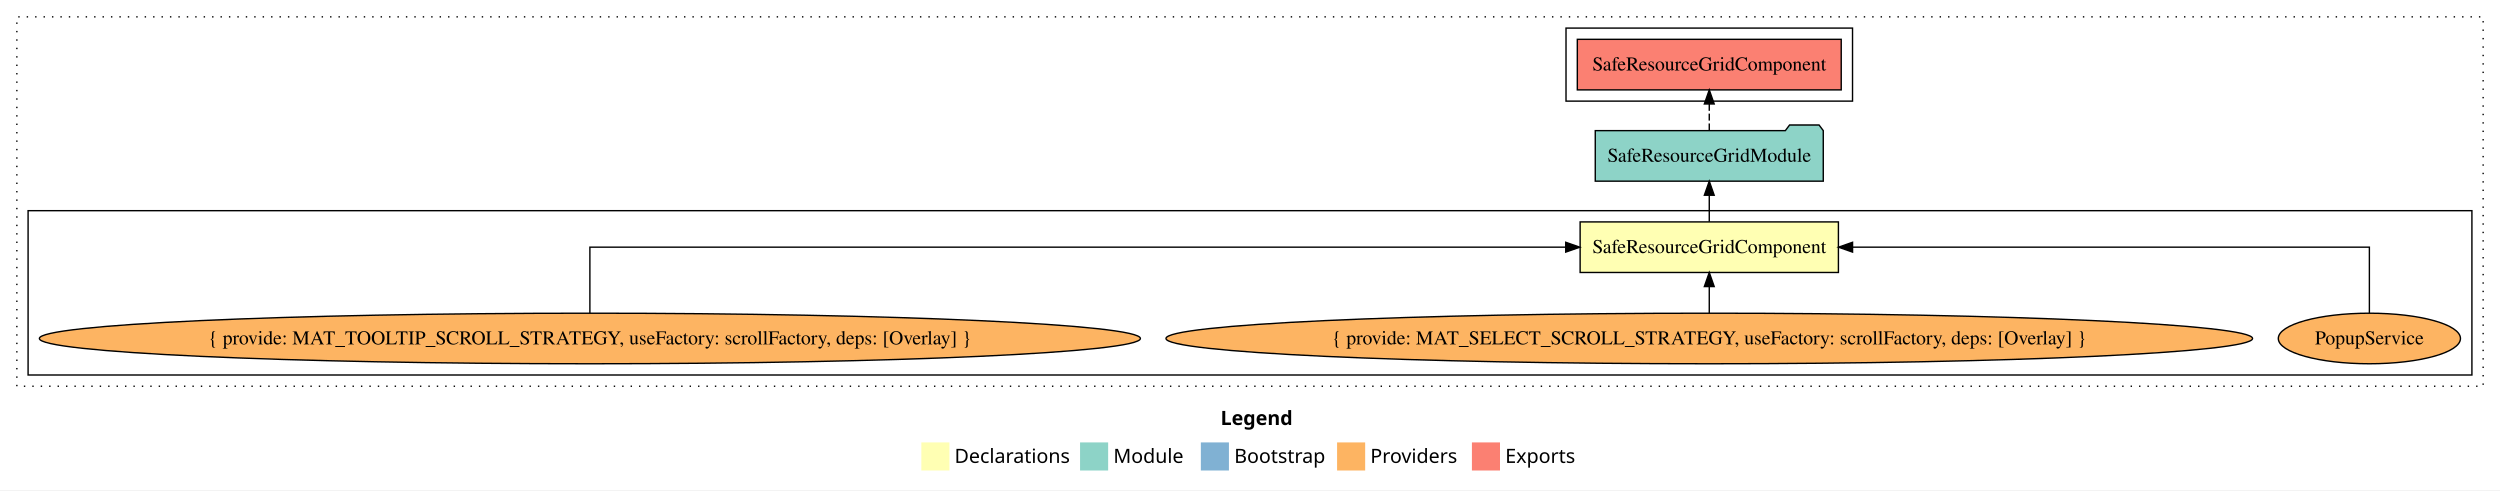
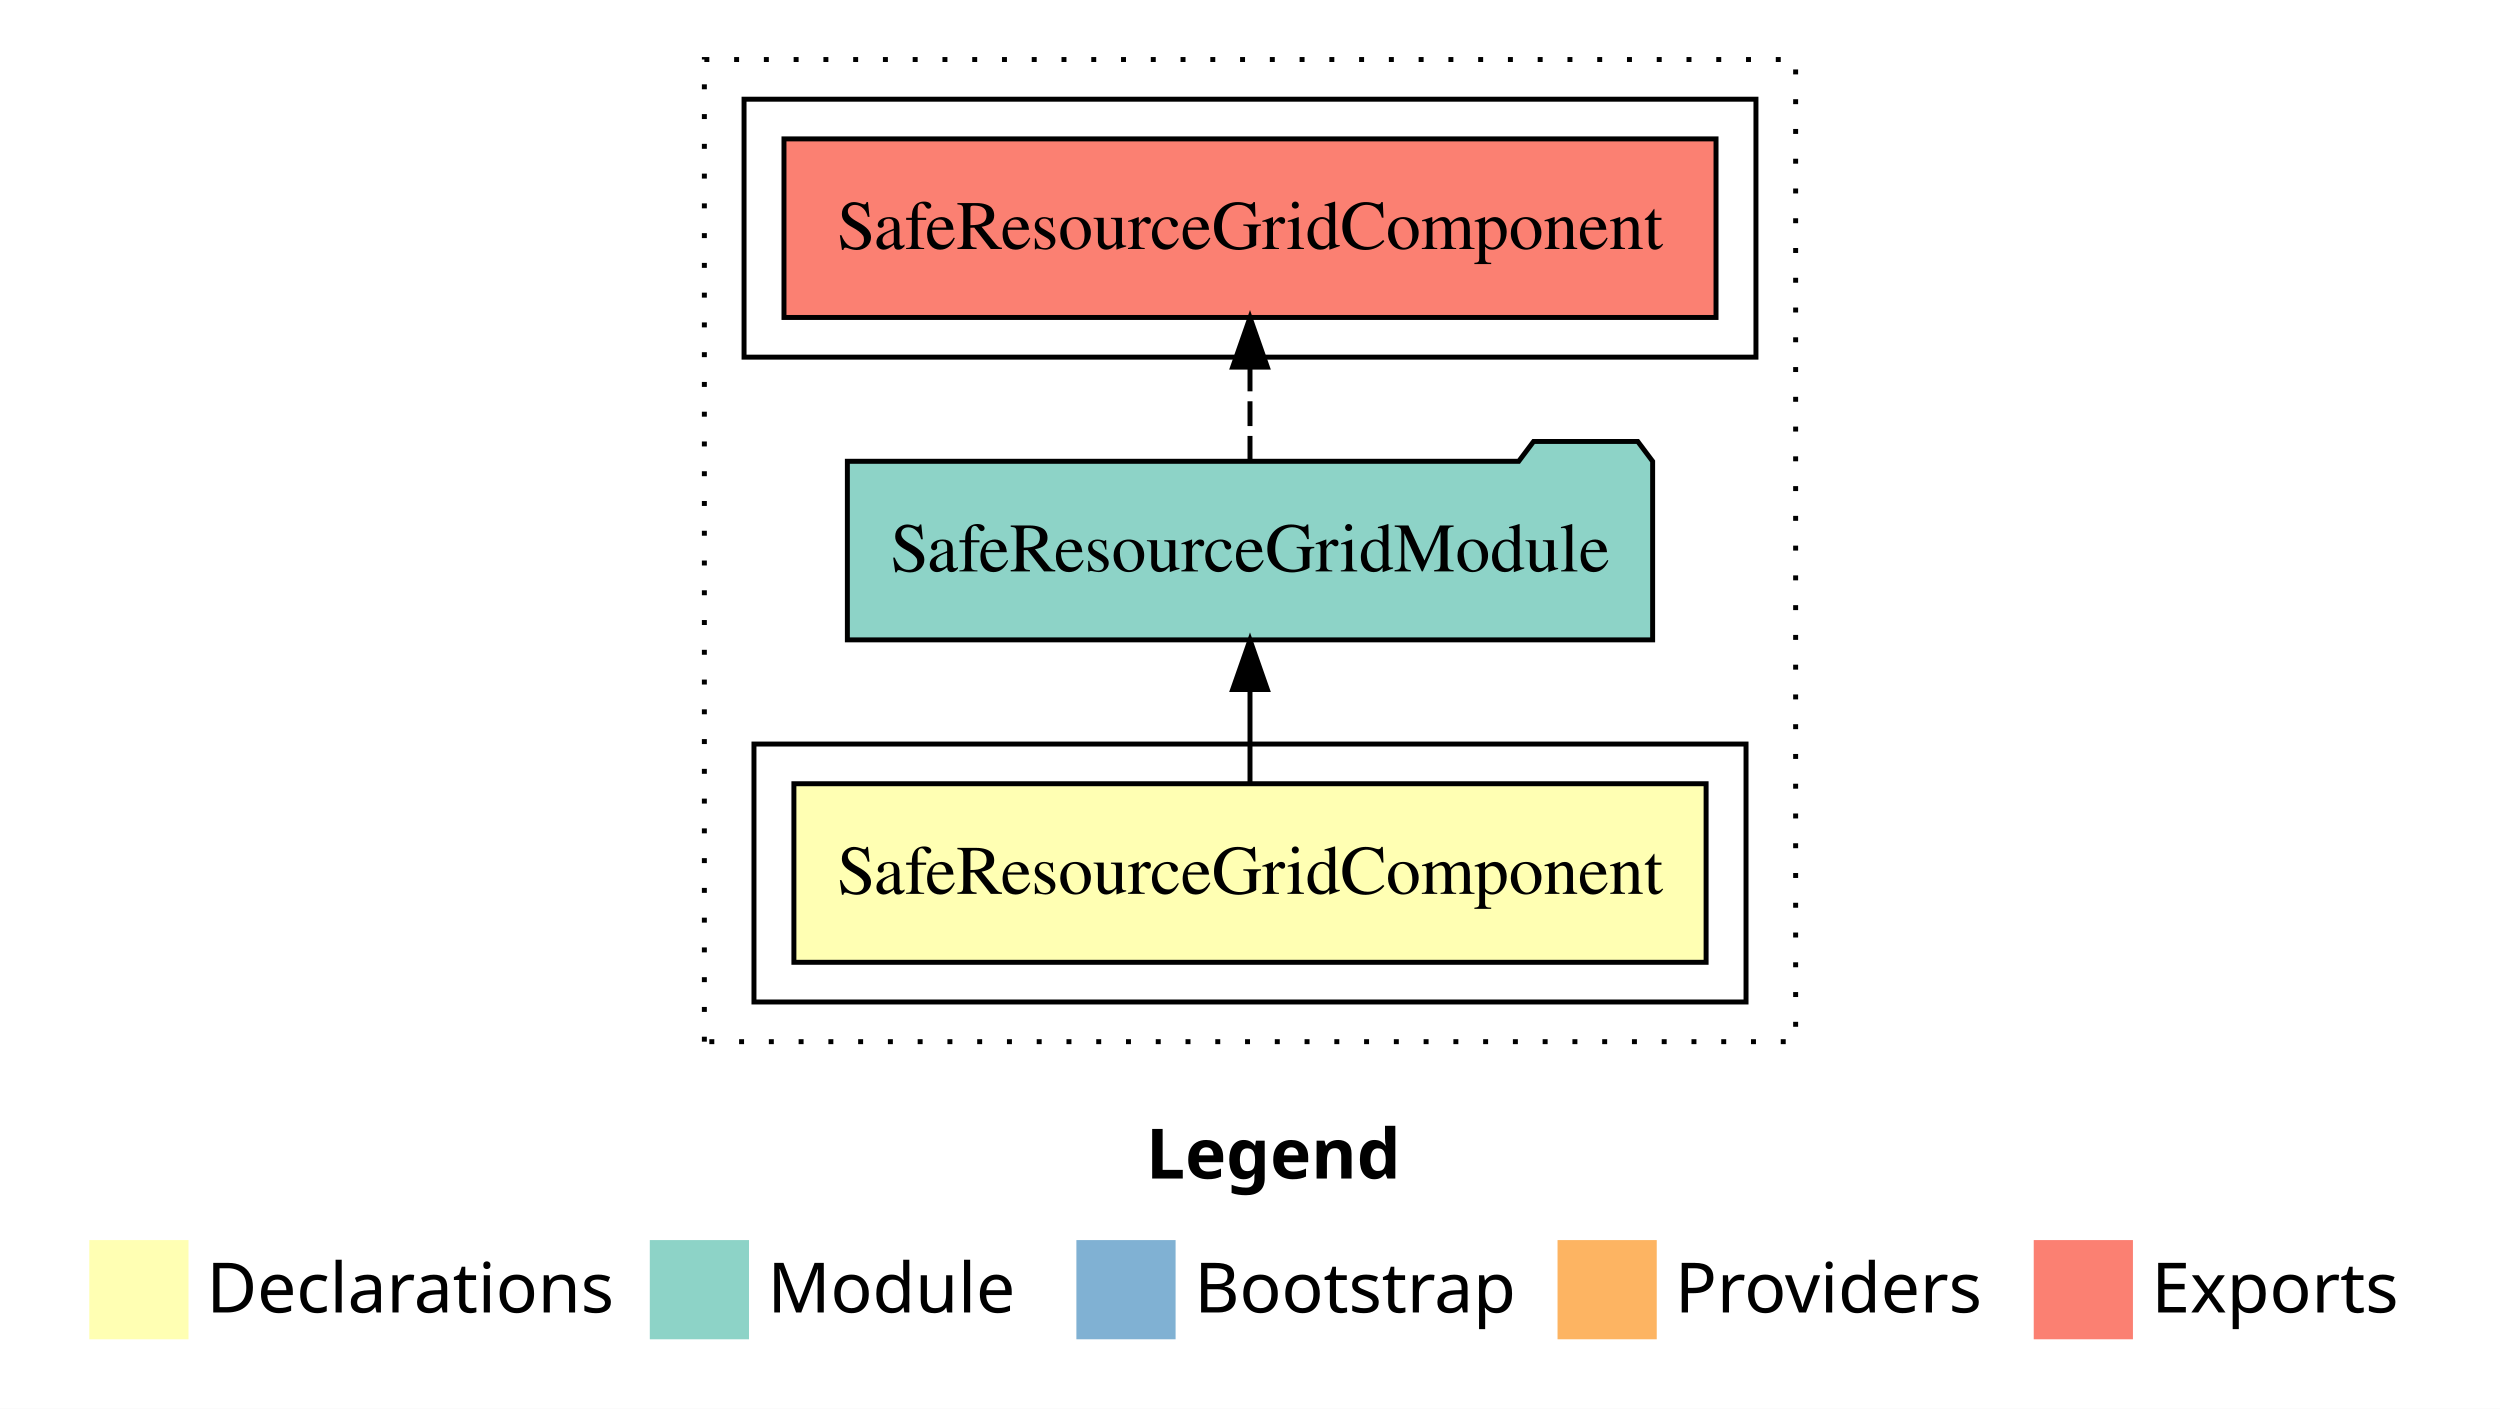
- <svg xmlns="http://www.w3.org/2000/svg" width="1780pt" height="349pt" viewBox="0.00 0.00 1780.00 349.00">
-   <g id="graph0" class="graph" transform="scale(1 1) rotate(0) translate(4 345)">
-     <polygon fill="white" stroke="transparent" points="-4,4 -4,-345 1776,-345 1776,4 -4,4" />
-     <text text-anchor="start" x="865.01" y="-42.4" font-family="sans-serif" font-weight="bold" font-size="14.00">Legend</text>
-     <polygon fill="#ffffb3" stroke="transparent" points="652,-10 652,-30 672,-30 672,-10 652,-10" />
-     <text text-anchor="start" x="675.63" y="-15.4" font-family="sans-serif" font-size="14.00">  Declarations</text>
-     <polygon fill="#8dd3c7" stroke="transparent" points="765,-10 765,-30 785,-30 785,-10 765,-10" />
-     <text text-anchor="start" x="788.73" y="-15.4" font-family="sans-serif" font-size="14.00">  Module</text>
-     <polygon fill="#80b1d3" stroke="transparent" points="851,-10 851,-30 871,-30 871,-10 851,-10" />
-     <text text-anchor="start" x="874.78" y="-15.4" font-family="sans-serif" font-size="14.00">  Bootstrap</text>
-     <polygon fill="#fdb462" stroke="transparent" points="948,-10 948,-30 968,-30 968,-10 948,-10" />
-     <text text-anchor="start" x="971.67" y="-15.4" font-family="sans-serif" font-size="14.00">  Providers</text>
-     <polygon fill="#fb8072" stroke="transparent" points="1044,-10 1044,-30 1064,-30 1064,-10 1044,-10" />
-     <text text-anchor="start" x="1067.73" y="-15.4" font-family="sans-serif" font-size="14.00">  Exports</text>
+ <svg xmlns="http://www.w3.org/2000/svg" width="504pt" height="284pt" viewBox="0.00 0.00 504.00 284.00">
+   <g id="graph0" class="graph" transform="scale(1 1) rotate(0) translate(4 280)">
+     <polygon fill="white" stroke="transparent" points="-4,4 -4,-280 500,-280 500,4 -4,4" />
+     <text text-anchor="start" x="227.01" y="-42.4" font-family="sans-serif" font-weight="bold" font-size="14.00">Legend</text>
+     <polygon fill="#ffffb3" stroke="transparent" points="14,-10 14,-30 34,-30 34,-10 14,-10" />
+     <text text-anchor="start" x="37.63" y="-15.4" font-family="sans-serif" font-size="14.00">  Declarations</text>
+     <polygon fill="#8dd3c7" stroke="transparent" points="127,-10 127,-30 147,-30 147,-10 127,-10" />
+     <text text-anchor="start" x="150.73" y="-15.4" font-family="sans-serif" font-size="14.00">  Module</text>
+     <polygon fill="#80b1d3" stroke="transparent" points="213,-10 213,-30 233,-30 233,-10 213,-10" />
+     <text text-anchor="start" x="236.78" y="-15.4" font-family="sans-serif" font-size="14.00">  Bootstrap</text>
+     <polygon fill="#fdb462" stroke="transparent" points="310,-10 310,-30 330,-30 330,-10 310,-10" />
+     <text text-anchor="start" x="333.67" y="-15.4" font-family="sans-serif" font-size="14.00">  Providers</text>
+     <polygon fill="#fb8072" stroke="transparent" points="406,-10 406,-30 426,-30 426,-10 406,-10" />
+     <text text-anchor="start" x="429.73" y="-15.4" font-family="sans-serif" font-size="14.00">  Exports</text>
    <g id="clust1" class="cluster">
-       <polygon fill="none" stroke="black" stroke-dasharray="1,5" points="8,-70 8,-333 1764,-333 1764,-70 8,-70" />
-     </g>
-     <g id="clust3" class="cluster">
-       <polygon fill="none" stroke="black" points="16,-78 16,-195 1756,-195 1756,-78 16,-78" />
+       <polygon fill="none" stroke="black" stroke-dasharray="1,5" points="138,-70 138,-268 358,-268 358,-70 138,-70" />
    </g>
    <g id="clust5" class="cluster">
-       <polygon fill="none" stroke="black" points="1111,-273 1111,-325 1315,-325 1315,-273 1111,-273" />
+       <polygon fill="none" stroke="black" points="146,-208 146,-260 350,-260 350,-208 146,-208" />
+     </g>
+     <g id="clust2" class="cluster">
+       <polygon fill="none" stroke="black" points="148,-78 148,-130 348,-130 348,-78 148,-78" />
    </g>
    <g id="node1" class="node">
-       <polygon fill="#ffffb3" stroke="black" points="1304.95,-187 1121.05,-187 1121.05,-151 1304.95,-151 1304.95,-187" />
-       <text text-anchor="middle" x="1213" y="-164.8" font-family="Times,serif" font-size="14.00">SafeResourceGridComponent</text>
+       <polygon fill="#ffffb3" stroke="black" points="339.95,-122 156.05,-122 156.05,-86 339.95,-86 339.95,-122" />
+       <text text-anchor="middle" x="248" y="-99.8" font-family="Times,serif" font-size="14.00">SafeResourceGridComponent</text>
    </g>
    <g id="node2" class="node">
-       <polygon fill="#8dd3c7" stroke="black" points="1294.17,-252 1291.17,-256 1270.17,-256 1267.17,-252 1131.83,-252 1131.83,-216 1294.17,-216 1294.17,-252" />
-       <text text-anchor="middle" x="1213" y="-229.8" font-family="Times,serif" font-size="14.00">SafeResourceGridModule</text>
+       <polygon fill="#8dd3c7" stroke="black" points="329.17,-187 326.17,-191 305.17,-191 302.17,-187 166.83,-187 166.83,-151 329.17,-151 329.17,-187" />
+       <text text-anchor="middle" x="248" y="-164.8" font-family="Times,serif" font-size="14.00">SafeResourceGridModule</text>
    </g>
    <g id="edge1" class="edge">
-       <path fill="none" stroke="black" d="M1213,-187.11C1213,-187.11 1213,-205.99 1213,-205.99" />
-       <polygon fill="black" stroke="black" points="1209.5,-205.99 1213,-215.99 1216.5,-205.99 1209.5,-205.99" />
-     </g>
-     <g id="node6" class="node">
-       <polygon fill="#fb8072" stroke="black" points="1306.95,-317 1119.05,-317 1119.05,-281 1306.95,-281 1306.95,-317" />
-       <text text-anchor="middle" x="1213" y="-294.8" font-family="Times,serif" font-size="14.00">SafeResourceGridComponent </text>
-     </g>
-     <g id="edge5" class="edge">
-       <path fill="none" stroke="black" stroke-dasharray="5,2" d="M1213,-252.11C1213,-252.11 1213,-270.99 1213,-270.99" />
-       <polygon fill="black" stroke="black" points="1209.5,-270.99 1213,-280.99 1216.5,-270.99 1209.5,-270.99" />
+       <path fill="none" stroke="black" d="M248,-122.11C248,-122.11 248,-140.99 248,-140.99" />
+       <polygon fill="black" stroke="black" points="244.5,-140.99 248,-150.99 251.5,-140.99 244.5,-140.99" />
    </g>
    <g id="node3" class="node">
-       <ellipse fill="#fdb462" stroke="black" cx="1683" cy="-104" rx="64.85" ry="18" />
-       <text text-anchor="middle" x="1683" y="-99.8" font-family="Times,serif" font-size="14.00">PopupService</text>
+       <polygon fill="#fb8072" stroke="black" points="341.95,-252 154.05,-252 154.05,-216 341.95,-216 341.95,-252" />
+       <text text-anchor="middle" x="248" y="-229.8" font-family="Times,serif" font-size="14.00">SafeResourceGridComponent </text>
    </g>
    <g id="edge2" class="edge">
-       <path fill="none" stroke="black" d="M1683,-122.11C1683,-141.34 1683,-169 1683,-169 1683,-169 1315.02,-169 1315.02,-169" />
-       <polygon fill="black" stroke="black" points="1315.02,-165.5 1305.02,-169 1315.02,-172.5 1315.02,-165.5" />
-     </g>
-     <g id="node4" class="node">
-       <ellipse fill="#fdb462" stroke="black" cx="1213" cy="-104" rx="386.83" ry="18" />
-       <text text-anchor="middle" x="1213" y="-99.8" font-family="Times,serif" font-size="14.00">{ provide: MAT_SELECT_SCROLL_STRATEGY, useFactory: scrollFactory, deps: [Overlay] }</text>
-     </g>
-     <g id="edge3" class="edge">
-       <path fill="none" stroke="black" d="M1213,-122.11C1213,-122.11 1213,-140.99 1213,-140.99" />
-       <polygon fill="black" stroke="black" points="1209.5,-140.99 1213,-150.99 1216.5,-140.99 1209.5,-140.99" />
-     </g>
-     <g id="node5" class="node">
-       <ellipse fill="#fdb462" stroke="black" cx="416" cy="-104" rx="391.97" ry="18" />
-       <text text-anchor="middle" x="416" y="-99.8" font-family="Times,serif" font-size="14.00">{ provide: MAT_TOOLTIP_SCROLL_STRATEGY, useFactory: scrollFactory, deps: [Overlay] }</text>
-     </g>
-     <g id="edge4" class="edge">
-       <path fill="none" stroke="black" d="M416,-122.11C416,-141.34 416,-169 416,-169 416,-169 1110.8,-169 1110.8,-169" />
-       <polygon fill="black" stroke="black" points="1110.8,-172.5 1120.8,-169 1110.8,-165.5 1110.8,-172.5" />
+       <path fill="none" stroke="black" stroke-dasharray="5,2" d="M248,-187.11C248,-187.11 248,-205.99 248,-205.99" />
+       <polygon fill="black" stroke="black" points="244.5,-205.99 248,-215.99 251.5,-205.99 244.5,-205.99" />
    </g>
  </g>
</svg>
